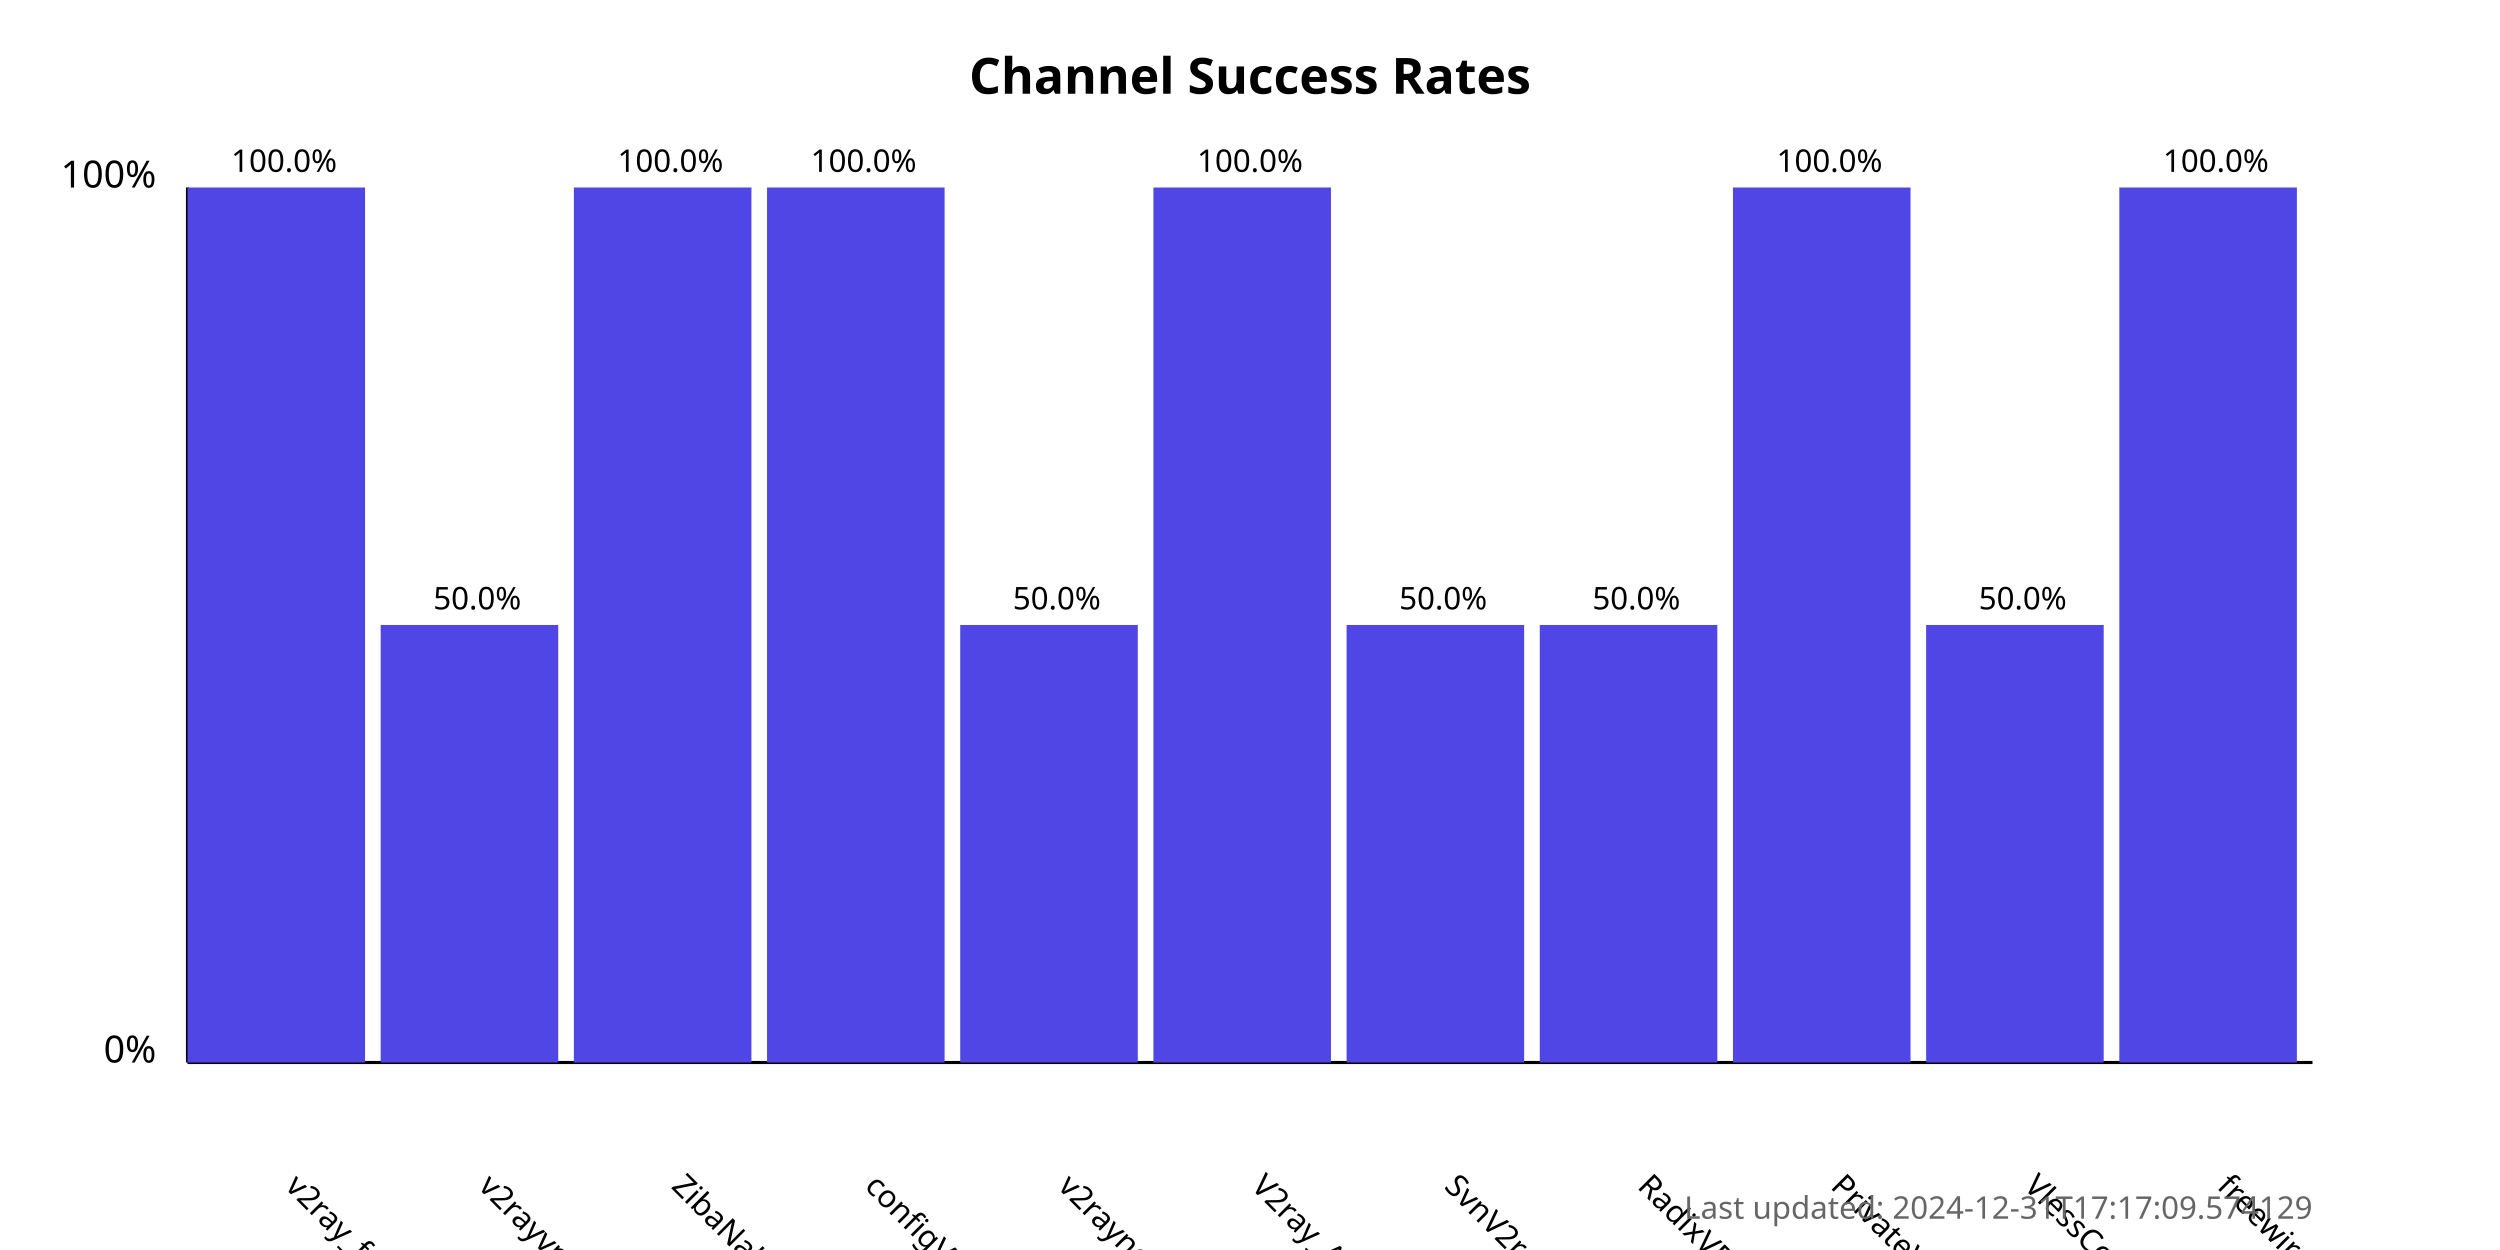
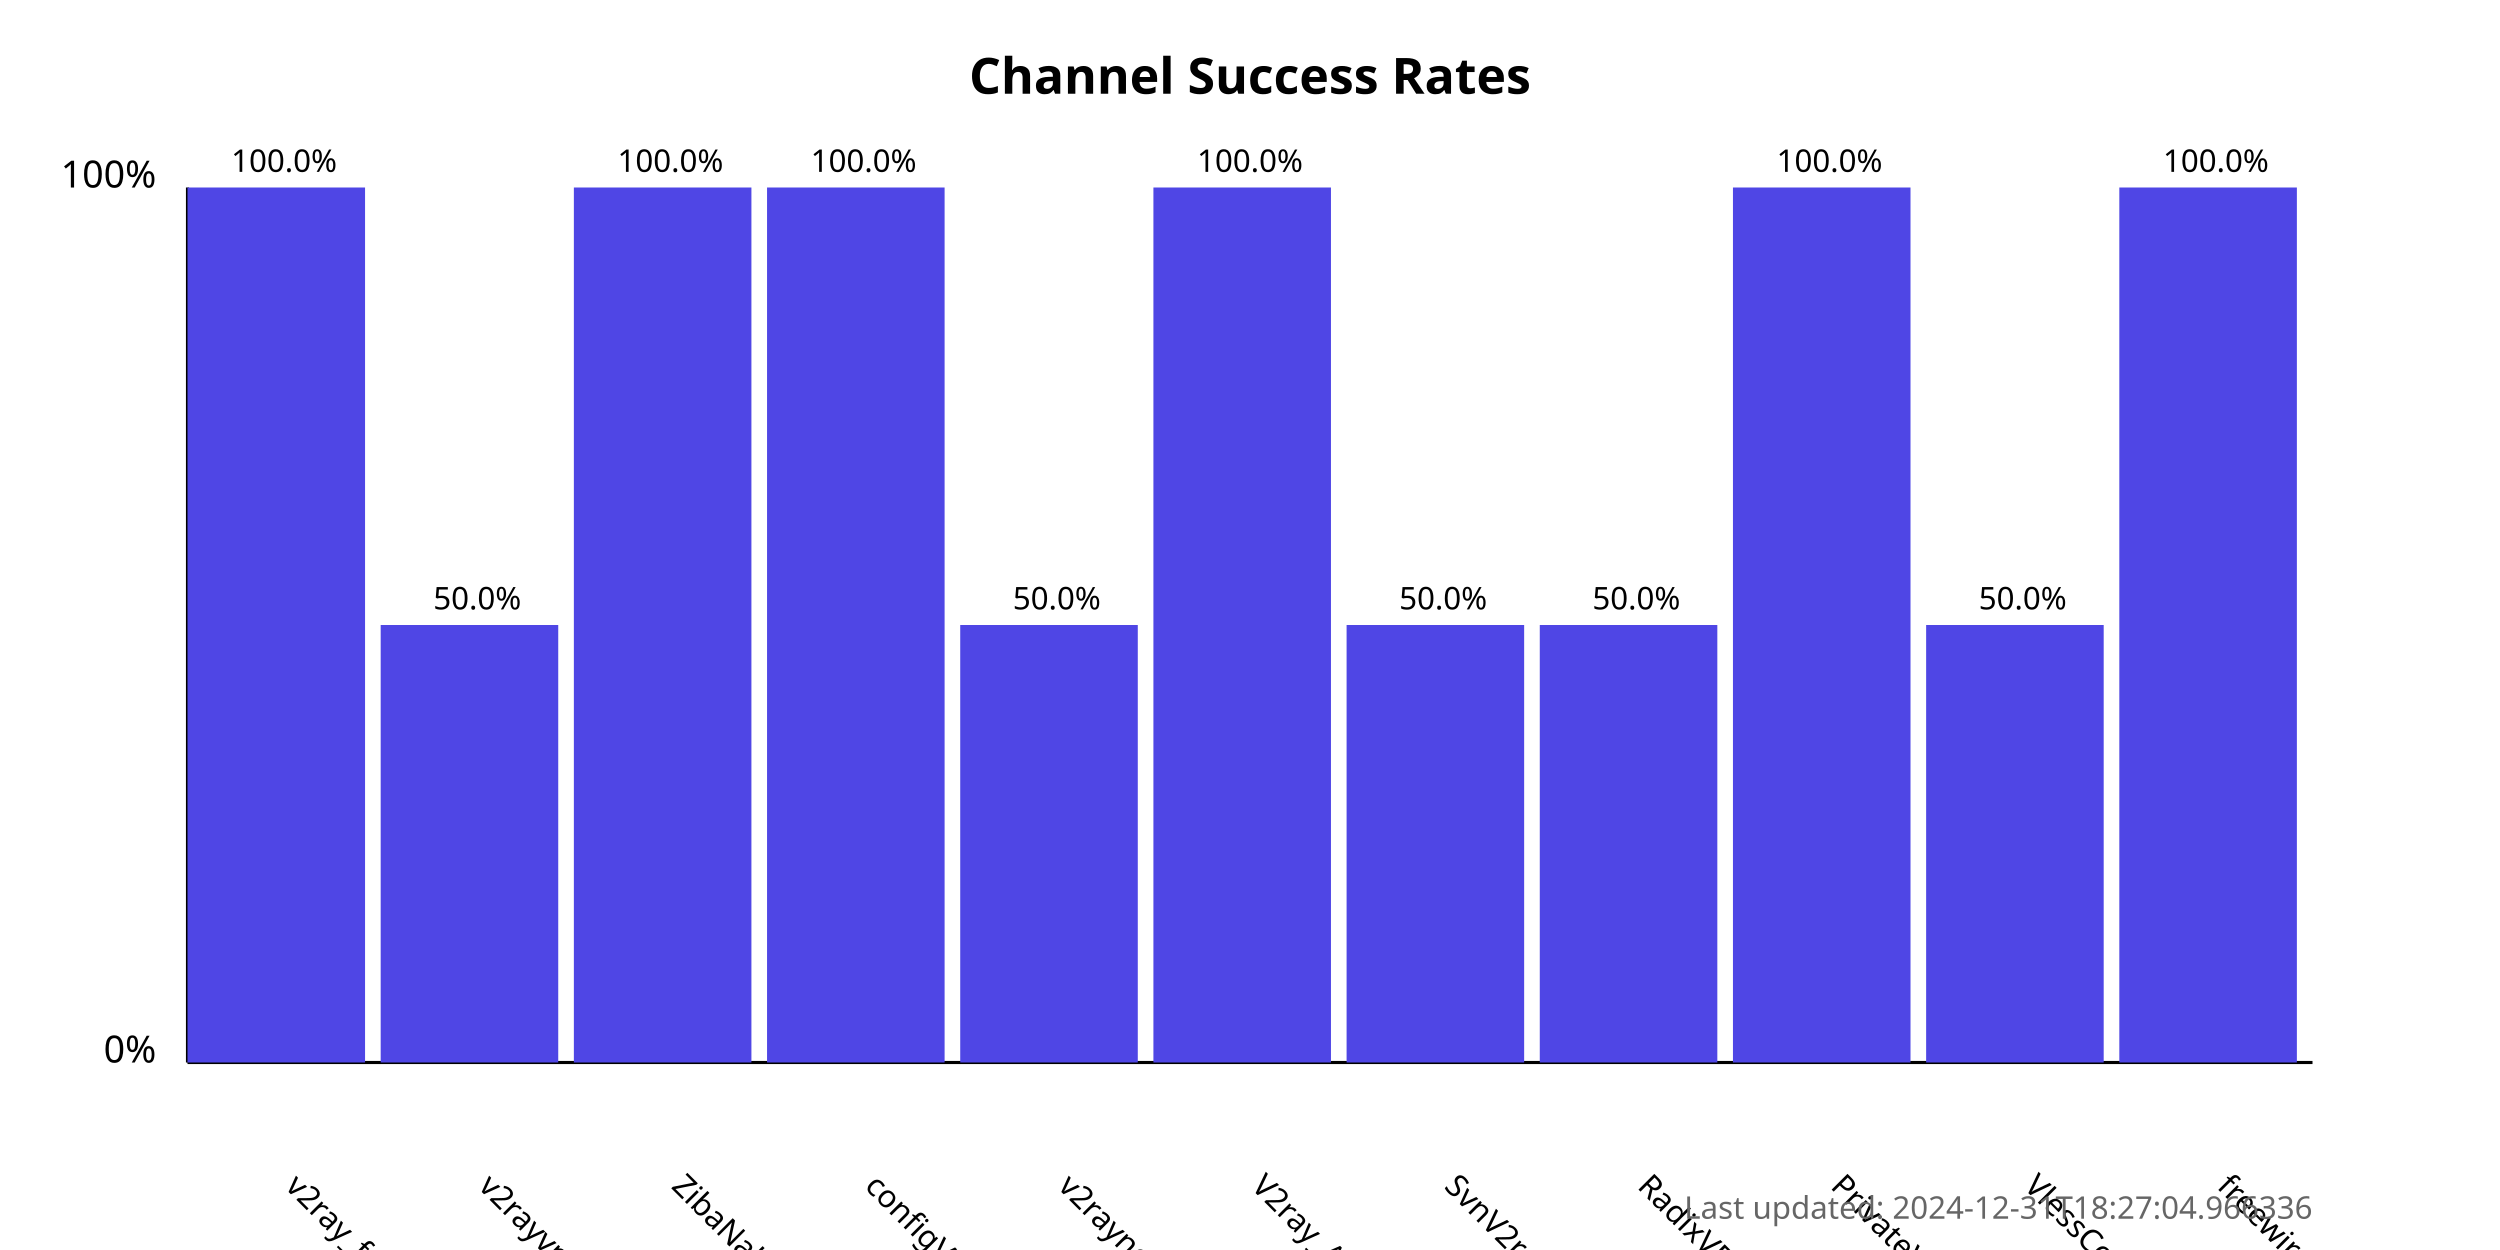
<svg xmlns="http://www.w3.org/2000/svg" width="800" height="400">
  <style>
            .chart-title { font: bold 16px sans-serif; }
            .axis-label { font: 12px sans-serif; }
            .tick-label { font: 10px sans-serif; }
            .bar { fill: #4f46e5; }
            .bar:hover { fill: #6366f1; }
            .timestamp { font: 10px sans-serif; fill: #666; }
        </style>
  <text x="400.0" y="30" text-anchor="middle" class="chart-title">
            Channel Success Rates
        </text>
  <line x1="60" y1="340" x2="60" y2="60" stroke="black" stroke-width="1" />
  <line x1="60" y1="340" x2="740" y2="340" stroke="black" stroke-width="1" />
  <text x="50" y="340" text-anchor="end" class="axis-label">0%</text>
  <text x="50" y="60" text-anchor="end" class="axis-label">100%</text>
  <g>
    <rect x="60" y="60.0" width="56.818" height="280.0" class="bar" />
    <text x="90.909" y="380" transform="rotate(45, 90.90909, 380)" text-anchor="start" class="tick-label">
                v2ray_free_conf
            </text>
    <text x="90.909" y="55.0" text-anchor="middle" class="tick-label">
                100.0%
            </text>
  </g>
  <g>
    <rect x="121.818" y="200.0" width="56.818" height="140.0" class="bar" />
    <text x="152.727" y="380" transform="rotate(45, 152.7273, 380)" text-anchor="start" class="tick-label">
                v2rayvpno
            </text>
    <text x="152.727" y="195.0" text-anchor="middle" class="tick-label">
                50.0%
            </text>
  </g>
  <g>
    <rect x="183.636" y="60.0" width="56.818" height="280.0" class="bar" />
    <text x="214.545" y="380" transform="rotate(45, 214.5455, 380)" text-anchor="start" class="tick-label">
                ZibaNabz
            </text>
    <text x="214.545" y="55.0" text-anchor="middle" class="tick-label">
                100.0%
            </text>
  </g>
  <g>
    <rect x="245.455" y="60.0" width="56.818" height="280.0" class="bar" />
    <text x="276.364" y="380" transform="rotate(45, 276.3636, 380)" text-anchor="start" class="tick-label">
                configV2rayForFree
            </text>
    <text x="276.364" y="55.0" text-anchor="middle" class="tick-label">
                100.0%
            </text>
  </g>
  <g>
    <rect x="307.273" y="200.0" width="56.818" height="140.0" class="bar" />
    <text x="338.182" y="380" transform="rotate(45, 338.1818, 380)" text-anchor="start" class="tick-label">
                v2rayngvpn
            </text>
    <text x="338.182" y="195.0" text-anchor="middle" class="tick-label">
                50.0%
            </text>
  </g>
  <g>
    <rect x="369.091" y="60.0" width="56.818" height="280.0" class="bar" />
    <text x="400.0" y="380" transform="rotate(45, 400.0, 380)" text-anchor="start" class="tick-label">
                V2ray_Alpha
            </text>
    <text x="400.0" y="55.0" text-anchor="middle" class="tick-label">
                100.0%
            </text>
  </g>
  <g>
    <rect x="430.909" y="200.0" width="56.818" height="140.0" class="bar" />
    <text x="461.818" y="380" transform="rotate(45, 461.8182, 380)" text-anchor="start" class="tick-label">
                SvnV2ray
            </text>
    <text x="461.818" y="195.0" text-anchor="middle" class="tick-label">
                50.0%
            </text>
  </g>
  <g>
    <rect x="492.727" y="200.0" width="56.818" height="140.0" class="bar" />
    <text x="523.636" y="380" transform="rotate(45, 523.6364, 380)" text-anchor="start" class="tick-label">
                RadixVPN
            </text>
    <text x="523.636" y="195.0" text-anchor="middle" class="tick-label">
                50.0%
            </text>
  </g>
  <g>
    <rect x="554.545" y="60.0" width="56.818" height="280.0" class="bar" />
    <text x="585.455" y="380" transform="rotate(45, 585.4545, 380)" text-anchor="start" class="tick-label">
                PrivateVPNs
            </text>
    <text x="585.455" y="55.0" text-anchor="middle" class="tick-label">
                100.0%
            </text>
  </g>
  <g>
    <rect x="616.364" y="200.0" width="56.818" height="140.0" class="bar" />
    <text x="647.273" y="380" transform="rotate(45, 647.2727, 380)" text-anchor="start" class="tick-label">
                VlessConfig
            </text>
    <text x="647.273" y="195.0" text-anchor="middle" class="tick-label">
                50.0%
            </text>
  </g>
  <g>
    <rect x="678.182" y="60.0" width="56.818" height="280.0" class="bar" />
    <text x="709.091" y="380" transform="rotate(45, 709.0909, 380)" text-anchor="start" class="tick-label">
                freewireguard
            </text>
    <text x="709.091" y="55.0" text-anchor="middle" class="tick-label">
                100.0%
            </text>
  </g>
  <text x="740" y="390" text-anchor="end" class="timestamp">
-             Last updated: 2024-12-31T17:17:09.574129
+             Last updated: 2024-12-31T18:27:04.966336
        </text>
</svg>
